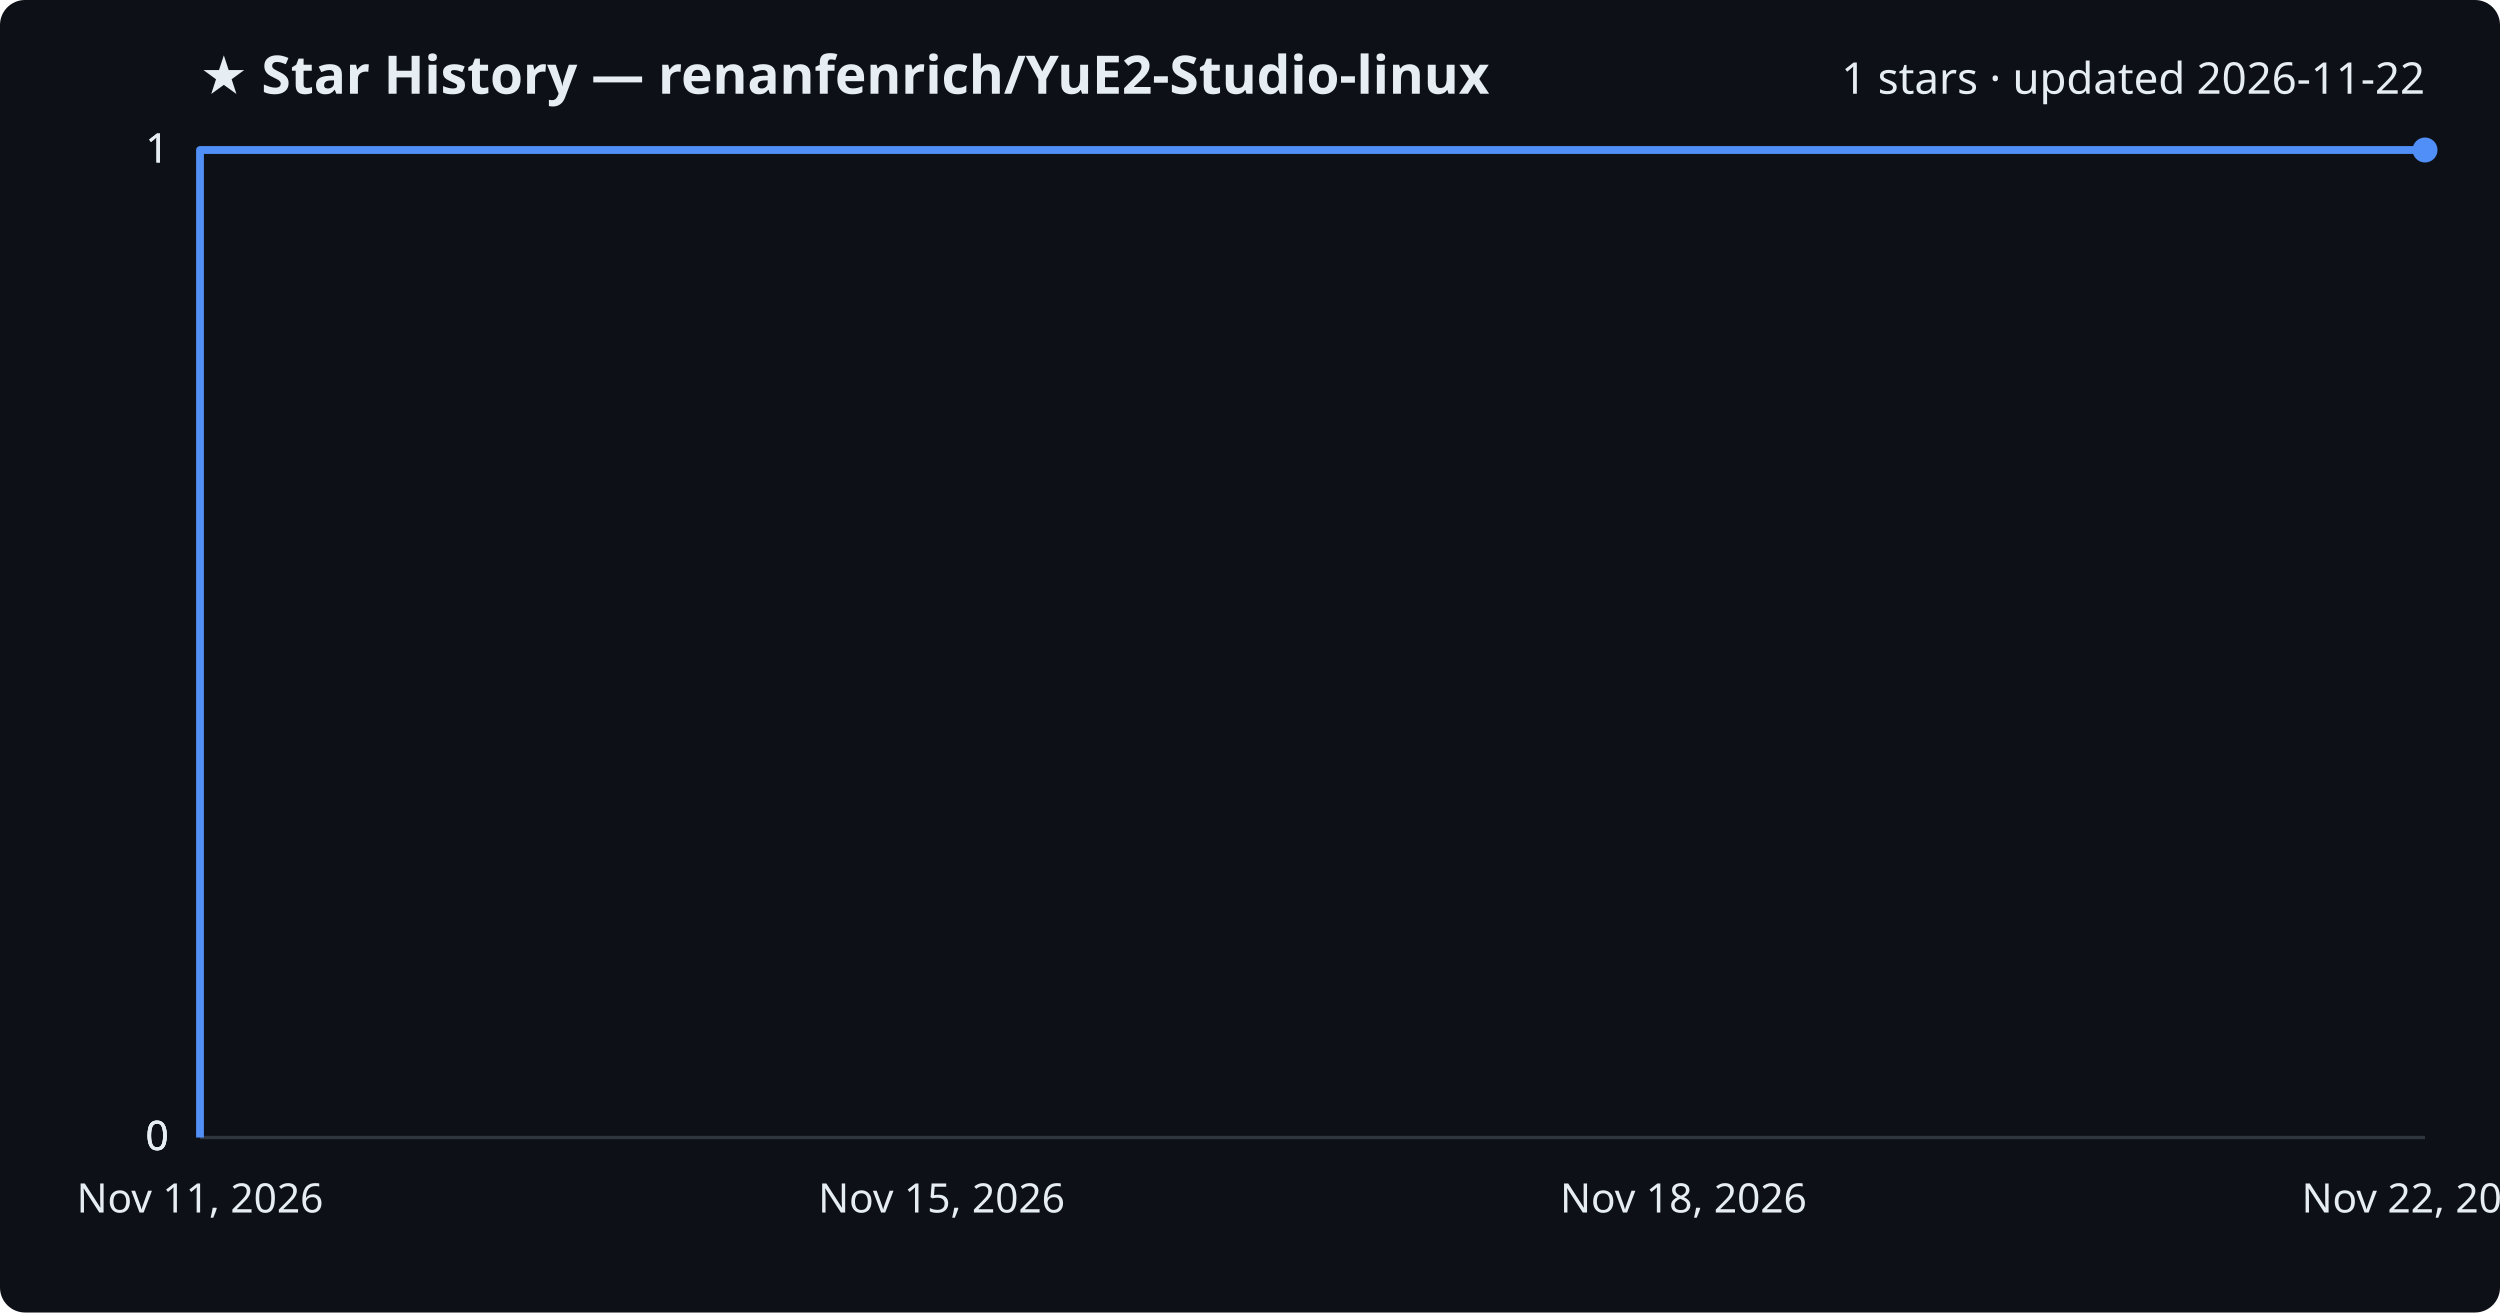
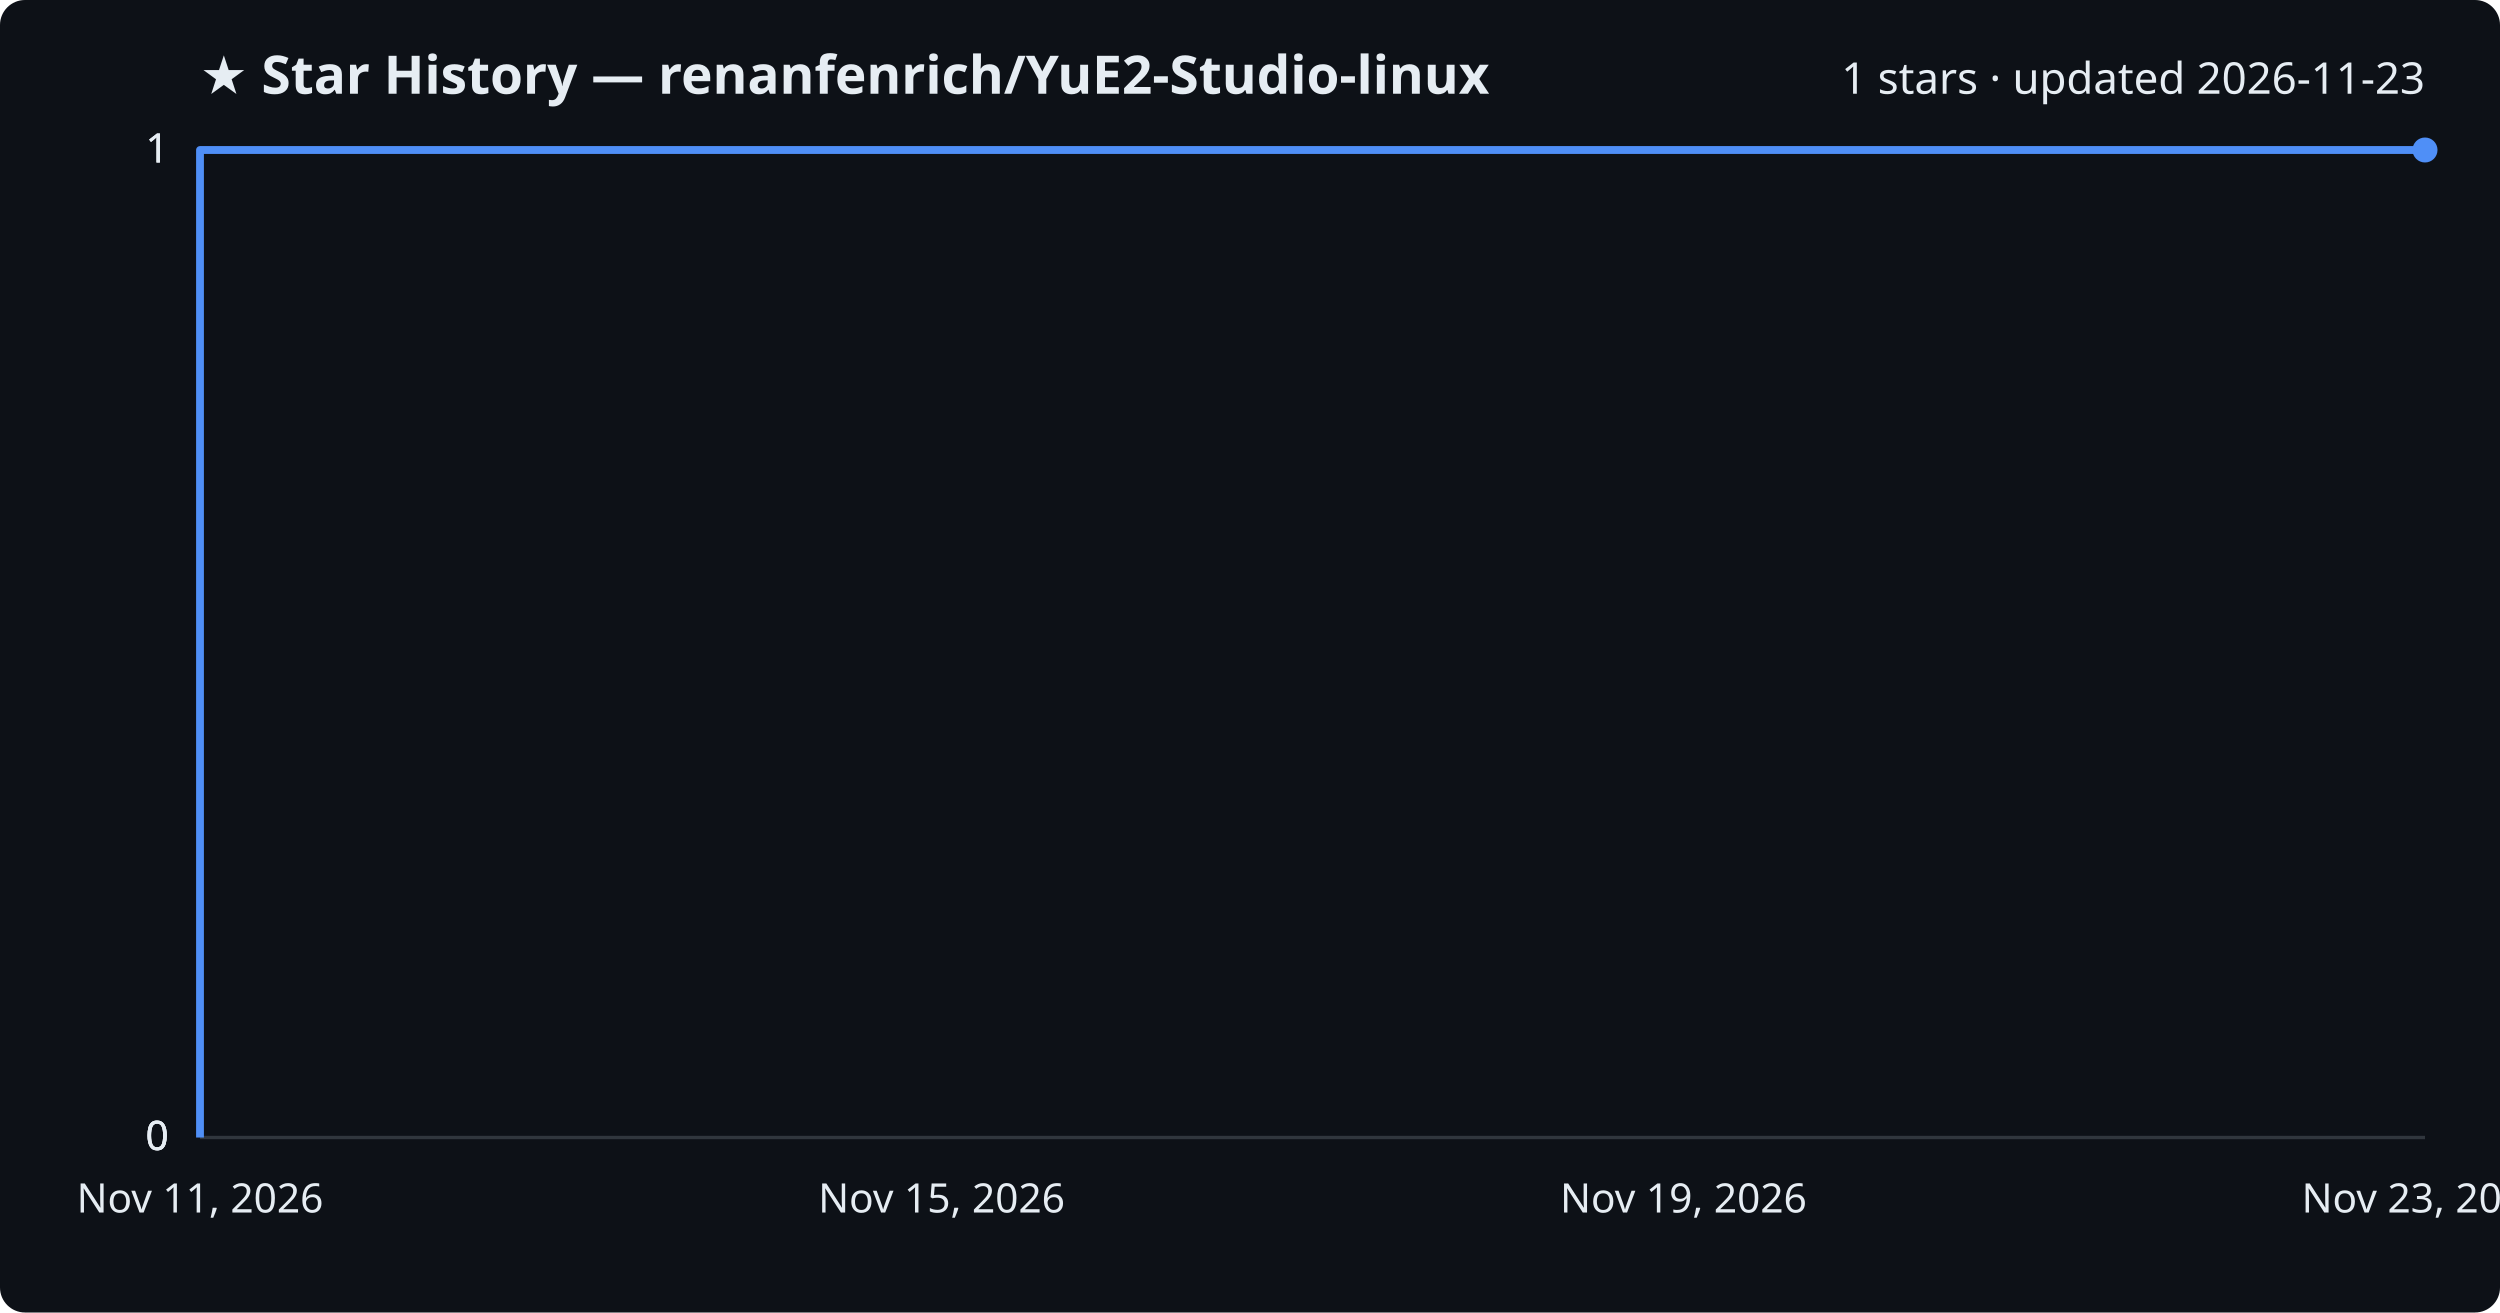
<svg xmlns="http://www.w3.org/2000/svg" viewBox="0 0 800 420" font-family="Segoe UI, sans-serif">
  <rect width="800" height="420" fill="#0d1117" rx="8" />
  <text x="64" y="30" fill="#e6edf3" font-size="17" font-weight="700">★ Star History — renanfenrich/YuE2-Studio-linux</text>
-   <text x="776" y="30" fill="#e6edf3" font-size="14" text-anchor="end">1 stars · updated 2026-11-22</text>
+   <text x="776" y="30" fill="#e6edf3" font-size="14" text-anchor="end">1 stars · updated 2026-11-23</text>
  <line x1="64" y1="364.0" x2="776" y2="364.0" stroke="#30363d" stroke-width="1" />
  <text x="54" y="368.0" fill="#e6edf3" font-size="13" text-anchor="end">0</text>
  <line x1="64" y1="364.0" x2="776" y2="364.0" stroke="#30363d" stroke-width="1" />
  <text x="54" y="368.0" fill="#e6edf3" font-size="13" text-anchor="end">0</text>
  <line x1="64" y1="364.0" x2="776" y2="364.0" stroke="#30363d" stroke-width="1" />
  <text x="54" y="368.0" fill="#e6edf3" font-size="13" text-anchor="end">0</text>
  <line x1="64" y1="48.0" x2="776" y2="48.0" stroke="#30363d" stroke-width="1" />
  <text x="54" y="52.0" fill="#e6edf3" font-size="13" text-anchor="end">1</text>
  <line x1="64" y1="48.0" x2="776" y2="48.0" stroke="#30363d" stroke-width="1" />
  <text x="54" y="52.0" fill="#e6edf3" font-size="13" text-anchor="end">1</text>
  <path d="M64.0,364.0 L64.0,48.0 L776.0,48.0" fill="none" stroke="#4f8ff7" stroke-width="2.5" stroke-linejoin="round" />
  <circle cx="776.0" cy="48.0" r="4" fill="#4f8ff7" />
  <text x="64.0" y="388" fill="#e6edf3" font-size="13" text-anchor="middle">Nov 11, 2026</text>
  <text x="301.3" y="388" fill="#e6edf3" font-size="13" text-anchor="middle">Nov 15, 2026</text>
-   <text x="538.7" y="388" fill="#e6edf3" font-size="13" text-anchor="middle">Nov 18, 2026</text>
-   <text x="776.0" y="388" fill="#e6edf3" font-size="13" text-anchor="middle">Nov 22, 2026</text>
+   <text x="538.7" y="388" fill="#e6edf3" font-size="13" text-anchor="middle">Nov 19, 2026</text>
+   <text x="776.0" y="388" fill="#e6edf3" font-size="13" text-anchor="middle">Nov 23, 2026</text>
</svg>
